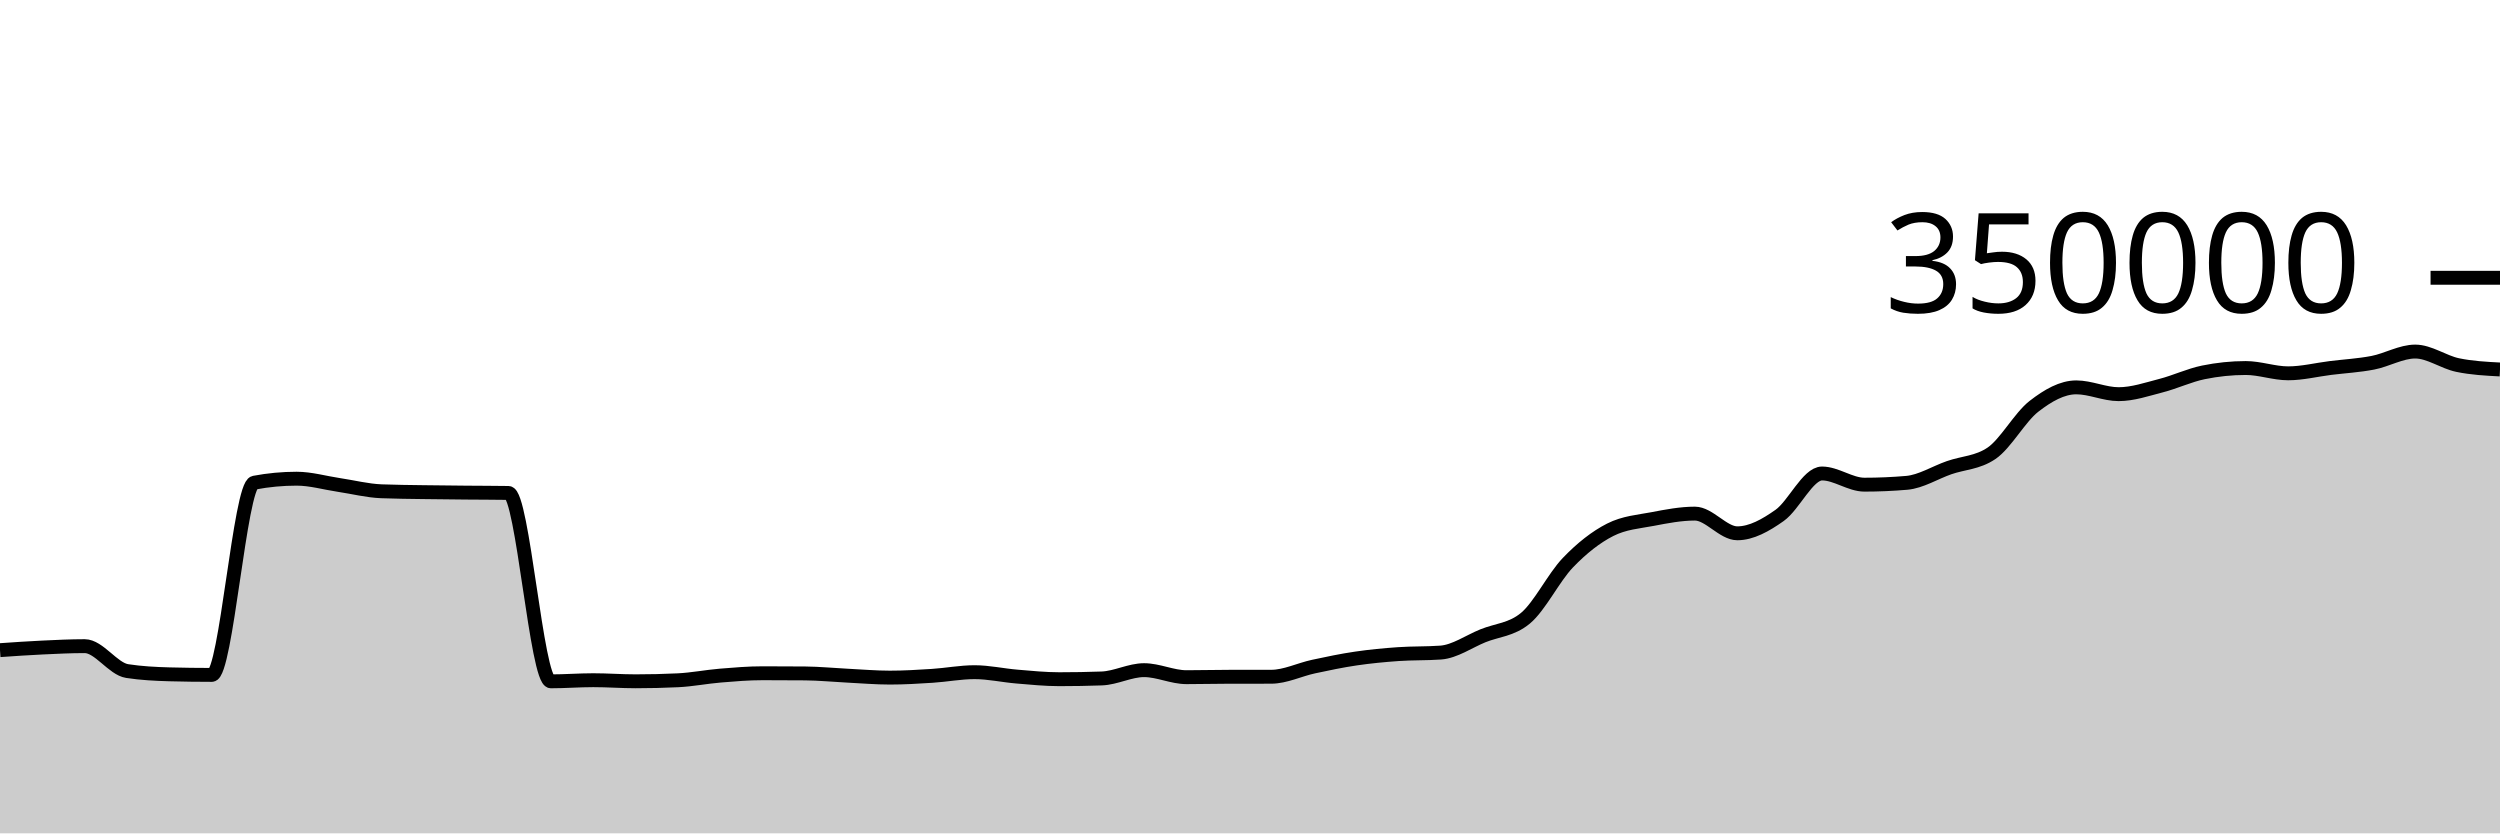
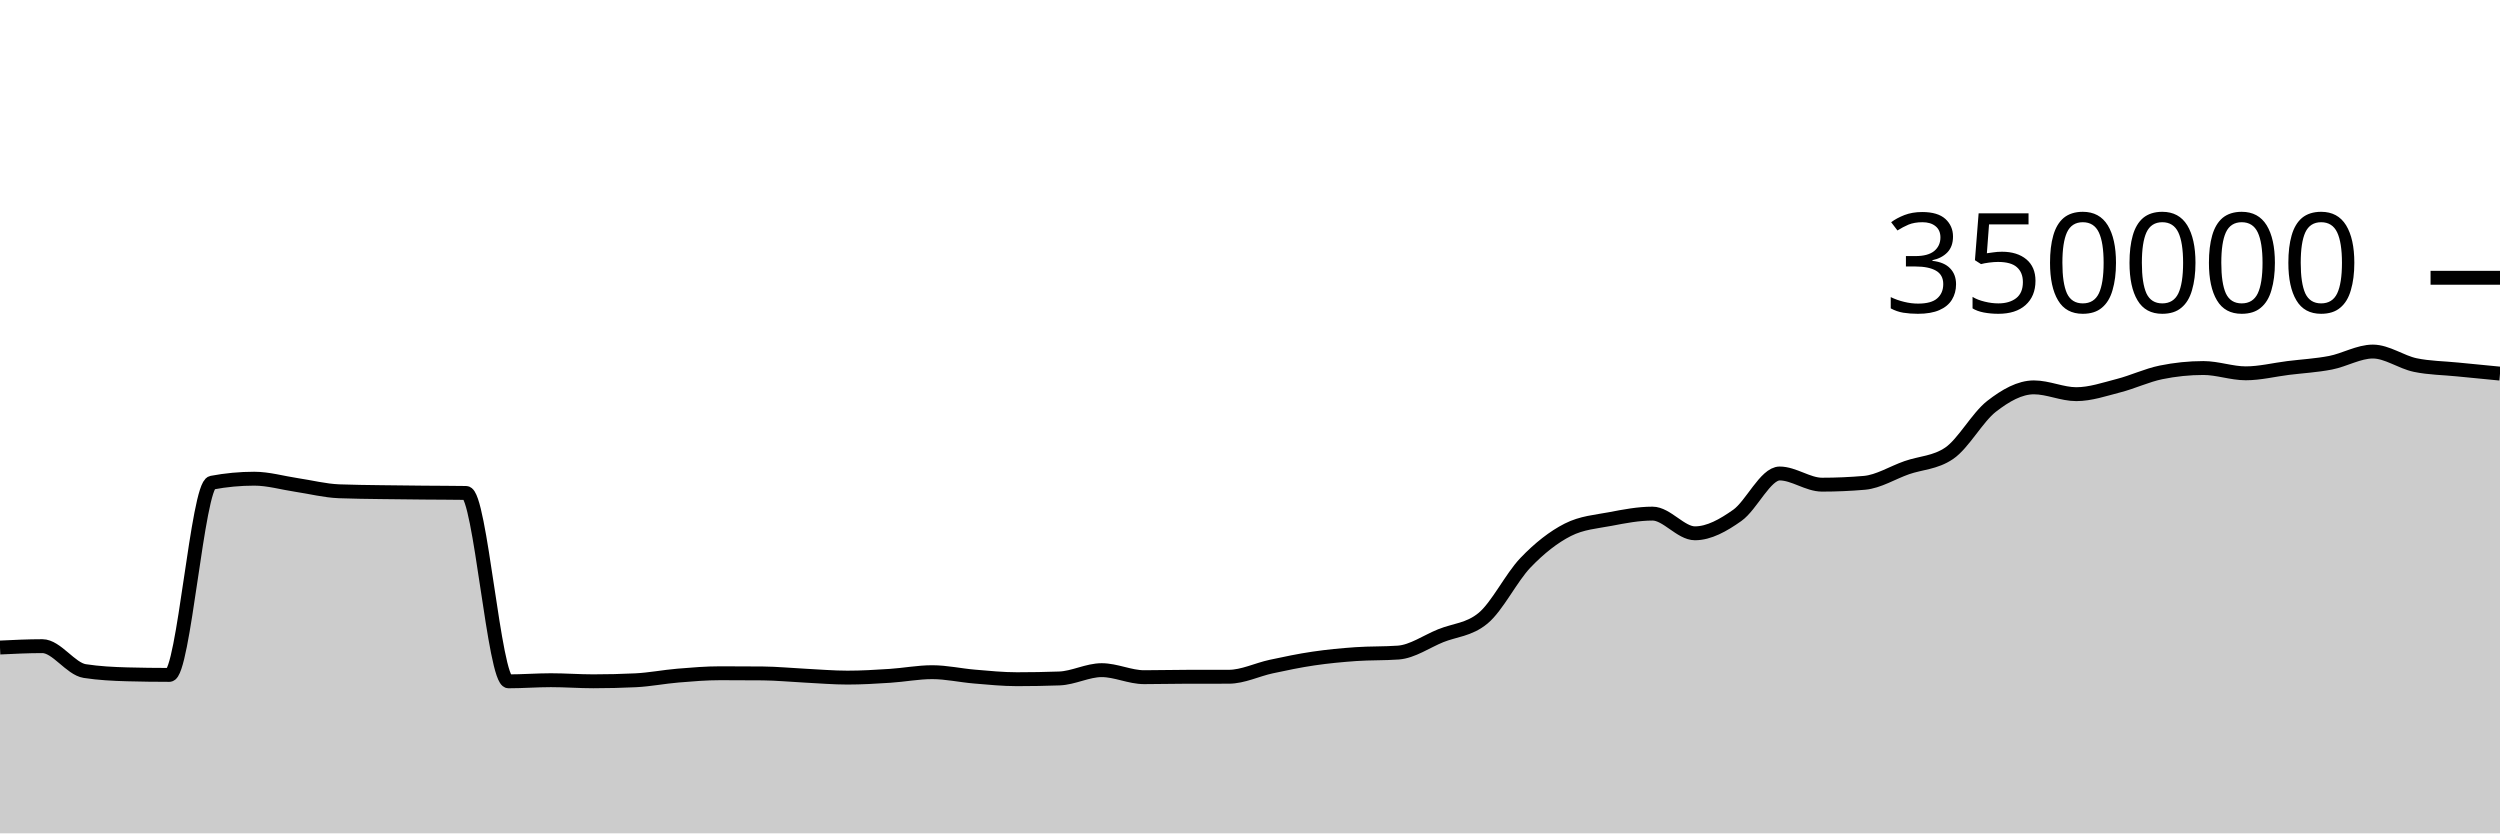
<svg xmlns="http://www.w3.org/2000/svg" viewBox="0 0 180 60">
  <g transform="translate(0,20)">
-     <path class="area" fill="rgba(0, 0, 0, 0.2)" d="M0,26.811C1.017,26.74,2.034,26.67,3.051,26.622C4.068,26.574,5.085,26.523,6.102,26.523C7.119,26.523,8.136,28.159,9.153,28.316C10.169,28.473,11.186,28.524,12.203,28.552C13.22,28.579,14.237,28.593,15.254,28.593C16.271,28.593,17.288,14.945,18.305,14.753C19.322,14.561,20.339,14.466,21.356,14.466C22.373,14.466,23.39,14.767,24.407,14.918C25.424,15.069,26.441,15.332,27.458,15.372C28.475,15.413,29.492,15.418,30.508,15.434C31.525,15.45,32.542,15.458,33.559,15.468C34.576,15.478,35.593,15.476,36.61,15.492C37.627,15.508,38.644,29.056,39.661,29.056C40.678,29.056,41.695,28.975,42.712,28.975C43.729,28.975,44.746,29.053,45.763,29.053C46.78,29.053,47.797,29.029,48.814,28.98C49.831,28.931,50.847,28.727,51.864,28.643C52.881,28.558,53.898,28.474,54.915,28.474C55.932,28.474,56.949,28.478,57.966,28.487C58.983,28.496,60,28.598,61.017,28.648C62.034,28.699,63.051,28.788,64.068,28.788C65.085,28.788,66.102,28.727,67.119,28.661C68.136,28.596,69.153,28.397,70.169,28.397C71.186,28.397,72.203,28.63,73.22,28.714C74.237,28.799,75.254,28.903,76.271,28.903C77.288,28.903,78.305,28.885,79.322,28.849C80.339,28.813,81.356,28.251,82.373,28.251C83.39,28.251,84.407,28.757,85.424,28.757C86.441,28.757,87.458,28.729,88.475,28.728C89.492,28.727,90.508,28.727,91.525,28.726C92.542,28.725,93.559,28.213,94.576,27.994C95.593,27.775,96.61,27.562,97.627,27.413C98.644,27.263,99.661,27.168,100.678,27.096C101.695,27.025,102.712,27.059,103.729,26.985C104.746,26.911,105.763,26.185,106.78,25.773C107.797,25.361,108.814,25.353,109.831,24.513C110.847,23.673,111.864,21.581,112.881,20.52C113.898,19.459,114.915,18.663,115.932,18.146C116.949,17.629,117.966,17.565,118.983,17.371C120,17.176,121.017,16.98,122.034,16.98C123.051,16.98,124.068,18.398,125.085,18.398C126.102,18.398,127.119,17.825,128.136,17.107C129.153,16.389,130.169,14.091,131.186,14.091C132.203,14.091,133.22,14.896,134.237,14.896C135.254,14.896,136.271,14.852,137.288,14.764C138.305,14.676,139.322,14.026,140.339,13.672C141.356,13.317,142.373,13.327,143.39,12.637C144.407,11.947,145.424,10.049,146.441,9.258C147.458,8.467,148.475,7.89,149.492,7.89C150.508,7.89,151.525,8.38,152.542,8.38C153.559,8.38,154.576,8.028,155.593,7.766C156.61,7.505,157.627,7.019,158.644,6.811C159.661,6.603,160.678,6.498,161.695,6.498C162.712,6.498,163.729,6.879,164.746,6.879C165.763,6.879,166.78,6.622,167.797,6.495C168.814,6.369,169.831,6.315,170.847,6.118C171.864,5.92,172.881,5.312,173.898,5.312C174.915,5.312,175.932,6.072,176.949,6.284C177.966,6.496,178.983,6.549,180,6.602L180,40C178.983,40,177.966,40,176.949,40C175.932,40,174.915,40,173.898,40C172.881,40,171.864,40,170.847,40C169.831,40,168.814,40,167.797,40C166.78,40,165.763,40,164.746,40C163.729,40,162.712,40,161.695,40C160.678,40,159.661,40,158.644,40C157.627,40,156.61,40,155.593,40C154.576,40,153.559,40,152.542,40C151.525,40,150.508,40,149.492,40C148.475,40,147.458,40,146.441,40C145.424,40,144.407,40,143.39,40C142.373,40,141.356,40,140.339,40C139.322,40,138.305,40,137.288,40C136.271,40,135.254,40,134.237,40C133.22,40,132.203,40,131.186,40C130.169,40,129.153,40,128.136,40C127.119,40,126.102,40,125.085,40C124.068,40,123.051,40,122.034,40C121.017,40,120,40,118.983,40C117.966,40,116.949,40,115.932,40C114.915,40,113.898,40,112.881,40C111.864,40,110.847,40,109.831,40C108.814,40,107.797,40,106.78,40C105.763,40,104.746,40,103.729,40C102.712,40,101.695,40,100.678,40C99.661,40,98.644,40,97.627,40C96.61,40,95.593,40,94.576,40C93.559,40,92.542,40,91.525,40C90.508,40,89.492,40,88.475,40C87.458,40,86.441,40,85.424,40C84.407,40,83.39,40,82.373,40C81.356,40,80.339,40,79.322,40C78.305,40,77.288,40,76.271,40C75.254,40,74.237,40,73.22,40C72.203,40,71.186,40,70.169,40C69.153,40,68.136,40,67.119,40C66.102,40,65.085,40,64.068,40C63.051,40,62.034,40,61.017,40C60,40,58.983,40,57.966,40C56.949,40,55.932,40,54.915,40C53.898,40,52.881,40,51.864,40C50.847,40,49.831,40,48.814,40C47.797,40,46.78,40,45.763,40C44.746,40,43.729,40,42.712,40C41.695,40,40.678,40,39.661,40C38.644,40,37.627,40,36.61,40C35.593,40,34.576,40,33.559,40C32.542,40,31.525,40,30.508,40C29.492,40,28.475,40,27.458,40C26.441,40,25.424,40,24.407,40C23.39,40,22.373,40,21.356,40C20.339,40,19.322,40,18.305,40C17.288,40,16.271,40,15.254,40C14.237,40,13.22,40,12.203,40C11.186,40,10.169,40,9.153,40C8.136,40,7.119,40,6.102,40C5.085,40,4.068,40,3.051,40C2.034,40,1.017,40,0,40Z" />
-     <path class="line" stroke="black" fill="none" d="M0,26.811C1.017,26.74,2.034,26.67,3.051,26.622C4.068,26.574,5.085,26.523,6.102,26.523C7.119,26.523,8.136,28.159,9.153,28.316C10.169,28.473,11.186,28.524,12.203,28.552C13.22,28.579,14.237,28.593,15.254,28.593C16.271,28.593,17.288,14.945,18.305,14.753C19.322,14.561,20.339,14.466,21.356,14.466C22.373,14.466,23.39,14.767,24.407,14.918C25.424,15.069,26.441,15.332,27.458,15.372C28.475,15.413,29.492,15.418,30.508,15.434C31.525,15.45,32.542,15.458,33.559,15.468C34.576,15.478,35.593,15.476,36.61,15.492C37.627,15.508,38.644,29.056,39.661,29.056C40.678,29.056,41.695,28.975,42.712,28.975C43.729,28.975,44.746,29.053,45.763,29.053C46.78,29.053,47.797,29.029,48.814,28.98C49.831,28.931,50.847,28.727,51.864,28.643C52.881,28.558,53.898,28.474,54.915,28.474C55.932,28.474,56.949,28.478,57.966,28.487C58.983,28.496,60,28.598,61.017,28.648C62.034,28.699,63.051,28.788,64.068,28.788C65.085,28.788,66.102,28.727,67.119,28.661C68.136,28.596,69.153,28.397,70.169,28.397C71.186,28.397,72.203,28.63,73.22,28.714C74.237,28.799,75.254,28.903,76.271,28.903C77.288,28.903,78.305,28.885,79.322,28.849C80.339,28.813,81.356,28.251,82.373,28.251C83.39,28.251,84.407,28.757,85.424,28.757C86.441,28.757,87.458,28.729,88.475,28.728C89.492,28.727,90.508,28.727,91.525,28.726C92.542,28.725,93.559,28.213,94.576,27.994C95.593,27.775,96.61,27.562,97.627,27.413C98.644,27.263,99.661,27.168,100.678,27.096C101.695,27.025,102.712,27.059,103.729,26.985C104.746,26.911,105.763,26.185,106.78,25.773C107.797,25.361,108.814,25.353,109.831,24.513C110.847,23.673,111.864,21.581,112.881,20.52C113.898,19.459,114.915,18.663,115.932,18.146C116.949,17.629,117.966,17.565,118.983,17.371C120,17.176,121.017,16.98,122.034,16.98C123.051,16.98,124.068,18.398,125.085,18.398C126.102,18.398,127.119,17.825,128.136,17.107C129.153,16.389,130.169,14.091,131.186,14.091C132.203,14.091,133.22,14.896,134.237,14.896C135.254,14.896,136.271,14.852,137.288,14.764C138.305,14.676,139.322,14.026,140.339,13.672C141.356,13.317,142.373,13.327,143.39,12.637C144.407,11.947,145.424,10.049,146.441,9.258C147.458,8.467,148.475,7.89,149.492,7.89C150.508,7.89,151.525,8.38,152.542,8.38C153.559,8.38,154.576,8.028,155.593,7.766C156.61,7.505,157.627,7.019,158.644,6.811C159.661,6.603,160.678,6.498,161.695,6.498C162.712,6.498,163.729,6.879,164.746,6.879C165.763,6.879,166.78,6.622,167.797,6.495C168.814,6.369,169.831,6.315,170.847,6.118C171.864,5.92,172.881,5.312,173.898,5.312C174.915,5.312,175.932,6.072,176.949,6.284C177.966,6.496,178.983,6.549,180,6.602" />
+     <path class="area" fill="rgba(0, 0, 0, 0.2)" d="M0,26.622C1.017,26.573,2.034,26.523,3.051,26.523C4.068,26.523,5.085,28.159,6.102,28.316C7.119,28.473,8.136,28.524,9.153,28.552C10.169,28.579,11.186,28.593,12.203,28.593C13.22,28.593,14.237,14.945,15.254,14.753C16.271,14.561,17.288,14.466,18.305,14.466C19.322,14.466,20.339,14.767,21.356,14.918C22.373,15.069,23.39,15.332,24.407,15.372C25.424,15.413,26.441,15.418,27.458,15.434C28.475,15.45,29.492,15.458,30.508,15.468C31.525,15.478,32.542,15.476,33.559,15.492C34.576,15.508,35.593,29.056,36.61,29.056C37.627,29.056,38.644,28.975,39.661,28.975C40.678,28.975,41.695,29.053,42.712,29.053C43.729,29.053,44.746,29.029,45.763,28.98C46.78,28.931,47.797,28.727,48.814,28.643C49.831,28.558,50.847,28.474,51.864,28.474C52.881,28.474,53.898,28.478,54.915,28.487C55.932,28.496,56.949,28.598,57.966,28.648C58.983,28.699,60,28.788,61.017,28.788C62.034,28.788,63.051,28.727,64.068,28.661C65.085,28.596,66.102,28.397,67.119,28.397C68.136,28.397,69.153,28.63,70.169,28.714C71.186,28.799,72.203,28.903,73.22,28.903C74.237,28.903,75.254,28.885,76.271,28.849C77.288,28.813,78.305,28.251,79.322,28.251C80.339,28.251,81.356,28.757,82.373,28.757C83.39,28.757,84.407,28.729,85.424,28.728C86.441,28.727,87.458,28.727,88.475,28.726C89.492,28.725,90.508,28.213,91.525,27.994C92.542,27.775,93.559,27.562,94.576,27.413C95.593,27.263,96.61,27.168,97.627,27.096C98.644,27.025,99.661,27.059,100.678,26.985C101.695,26.911,102.712,26.185,103.729,25.773C104.746,25.361,105.763,25.353,106.78,24.513C107.797,23.673,108.814,21.581,109.831,20.52C110.847,19.459,111.864,18.663,112.881,18.146C113.898,17.629,114.915,17.565,115.932,17.371C116.949,17.176,117.966,16.98,118.983,16.98C120,16.98,121.017,18.398,122.034,18.398C123.051,18.398,124.068,17.825,125.085,17.107C126.102,16.389,127.119,14.091,128.136,14.091C129.153,14.091,130.169,14.896,131.186,14.896C132.203,14.896,133.22,14.852,134.237,14.764C135.254,14.676,136.271,14.026,137.288,13.672C138.305,13.317,139.322,13.327,140.339,12.637C141.356,11.947,142.373,10.049,143.39,9.258C144.407,8.467,145.424,7.89,146.441,7.89C147.458,7.89,148.475,8.38,149.492,8.38C150.508,8.38,151.525,8.028,152.542,7.766C153.559,7.505,154.576,7.019,155.593,6.811C156.61,6.603,157.627,6.498,158.644,6.498C159.661,6.498,160.678,6.879,161.695,6.879C162.712,6.879,163.729,6.622,164.746,6.495C165.763,6.369,166.78,6.315,167.797,6.118C168.814,5.92,169.831,5.312,170.847,5.312C171.864,5.312,172.881,6.072,173.898,6.284C174.915,6.496,175.932,6.499,176.949,6.602C177.966,6.704,178.983,6.802,180,6.9L180,40C178.983,40,177.966,40,176.949,40C175.932,40,174.915,40,173.898,40C172.881,40,171.864,40,170.847,40C169.831,40,168.814,40,167.797,40C166.78,40,165.763,40,164.746,40C163.729,40,162.712,40,161.695,40C160.678,40,159.661,40,158.644,40C157.627,40,156.61,40,155.593,40C154.576,40,153.559,40,152.542,40C151.525,40,150.508,40,149.492,40C148.475,40,147.458,40,146.441,40C145.424,40,144.407,40,143.39,40C142.373,40,141.356,40,140.339,40C139.322,40,138.305,40,137.288,40C136.271,40,135.254,40,134.237,40C133.22,40,132.203,40,131.186,40C130.169,40,129.153,40,128.136,40C127.119,40,126.102,40,125.085,40C124.068,40,123.051,40,122.034,40C121.017,40,120,40,118.983,40C117.966,40,116.949,40,115.932,40C114.915,40,113.898,40,112.881,40C111.864,40,110.847,40,109.831,40C108.814,40,107.797,40,106.78,40C105.763,40,104.746,40,103.729,40C102.712,40,101.695,40,100.678,40C99.661,40,98.644,40,97.627,40C96.61,40,95.593,40,94.576,40C93.559,40,92.542,40,91.525,40C90.508,40,89.492,40,88.475,40C87.458,40,86.441,40,85.424,40C84.407,40,83.39,40,82.373,40C81.356,40,80.339,40,79.322,40C78.305,40,77.288,40,76.271,40C75.254,40,74.237,40,73.22,40C72.203,40,71.186,40,70.169,40C69.153,40,68.136,40,67.119,40C66.102,40,65.085,40,64.068,40C63.051,40,62.034,40,61.017,40C60,40,58.983,40,57.966,40C56.949,40,55.932,40,54.915,40C53.898,40,52.881,40,51.864,40C50.847,40,49.831,40,48.814,40C47.797,40,46.78,40,45.763,40C44.746,40,43.729,40,42.712,40C41.695,40,40.678,40,39.661,40C38.644,40,37.627,40,36.61,40C35.593,40,34.576,40,33.559,40C32.542,40,31.525,40,30.508,40C29.492,40,28.475,40,27.458,40C26.441,40,25.424,40,24.407,40C23.39,40,22.373,40,21.356,40C20.339,40,19.322,40,18.305,40C17.288,40,16.271,40,15.254,40C14.237,40,13.22,40,12.203,40C11.186,40,10.169,40,9.153,40C8.136,40,7.119,40,6.102,40C5.085,40,4.068,40,3.051,40C2.034,40,1.017,40,0,40Z" />
+     <path class="line" stroke="black" fill="none" d="M0,26.622C1.017,26.573,2.034,26.523,3.051,26.523C4.068,26.523,5.085,28.159,6.102,28.316C7.119,28.473,8.136,28.524,9.153,28.552C10.169,28.579,11.186,28.593,12.203,28.593C13.22,28.593,14.237,14.945,15.254,14.753C16.271,14.561,17.288,14.466,18.305,14.466C19.322,14.466,20.339,14.767,21.356,14.918C22.373,15.069,23.39,15.332,24.407,15.372C25.424,15.413,26.441,15.418,27.458,15.434C28.475,15.45,29.492,15.458,30.508,15.468C31.525,15.478,32.542,15.476,33.559,15.492C34.576,15.508,35.593,29.056,36.61,29.056C37.627,29.056,38.644,28.975,39.661,28.975C40.678,28.975,41.695,29.053,42.712,29.053C43.729,29.053,44.746,29.029,45.763,28.98C46.78,28.931,47.797,28.727,48.814,28.643C49.831,28.558,50.847,28.474,51.864,28.474C52.881,28.474,53.898,28.478,54.915,28.487C55.932,28.496,56.949,28.598,57.966,28.648C58.983,28.699,60,28.788,61.017,28.788C62.034,28.788,63.051,28.727,64.068,28.661C65.085,28.596,66.102,28.397,67.119,28.397C68.136,28.397,69.153,28.63,70.169,28.714C71.186,28.799,72.203,28.903,73.22,28.903C74.237,28.903,75.254,28.885,76.271,28.849C77.288,28.813,78.305,28.251,79.322,28.251C80.339,28.251,81.356,28.757,82.373,28.757C83.39,28.757,84.407,28.729,85.424,28.728C86.441,28.727,87.458,28.727,88.475,28.726C89.492,28.725,90.508,28.213,91.525,27.994C92.542,27.775,93.559,27.562,94.576,27.413C95.593,27.263,96.61,27.168,97.627,27.096C98.644,27.025,99.661,27.059,100.678,26.985C101.695,26.911,102.712,26.185,103.729,25.773C104.746,25.361,105.763,25.353,106.78,24.513C107.797,23.673,108.814,21.581,109.831,20.52C110.847,19.459,111.864,18.663,112.881,18.146C113.898,17.629,114.915,17.565,115.932,17.371C116.949,17.176,117.966,16.98,118.983,16.98C120,16.98,121.017,18.398,122.034,18.398C123.051,18.398,124.068,17.825,125.085,17.107C126.102,16.389,127.119,14.091,128.136,14.091C129.153,14.091,130.169,14.896,131.186,14.896C132.203,14.896,133.22,14.852,134.237,14.764C135.254,14.676,136.271,14.026,137.288,13.672C138.305,13.317,139.322,13.327,140.339,12.637C141.356,11.947,142.373,10.049,143.39,9.258C144.407,8.467,145.424,7.89,146.441,7.89C147.458,7.89,148.475,8.38,149.492,8.38C150.508,8.38,151.525,8.028,152.542,7.766C153.559,7.505,154.576,7.019,155.593,6.811C156.61,6.603,157.627,6.498,158.644,6.498C159.661,6.498,160.678,6.879,161.695,6.879C162.712,6.879,163.729,6.622,164.746,6.495C165.763,6.369,166.78,6.315,167.797,6.118C168.814,5.92,169.831,5.312,170.847,5.312C171.864,5.312,172.881,6.072,173.898,6.284C174.915,6.496,175.932,6.499,176.949,6.602C177.966,6.704,178.983,6.802,180,6.9" />
    <path class="axis-ceiling" stroke-width="1" stroke="black" fill="none" d="M175,0L180,0" />
    <text class="axis-ceiling-label" font-family="sans-serif" text-anchor="end" font-size="10px" x="170" y="2.5">350000</text>
  </g>
</svg>
